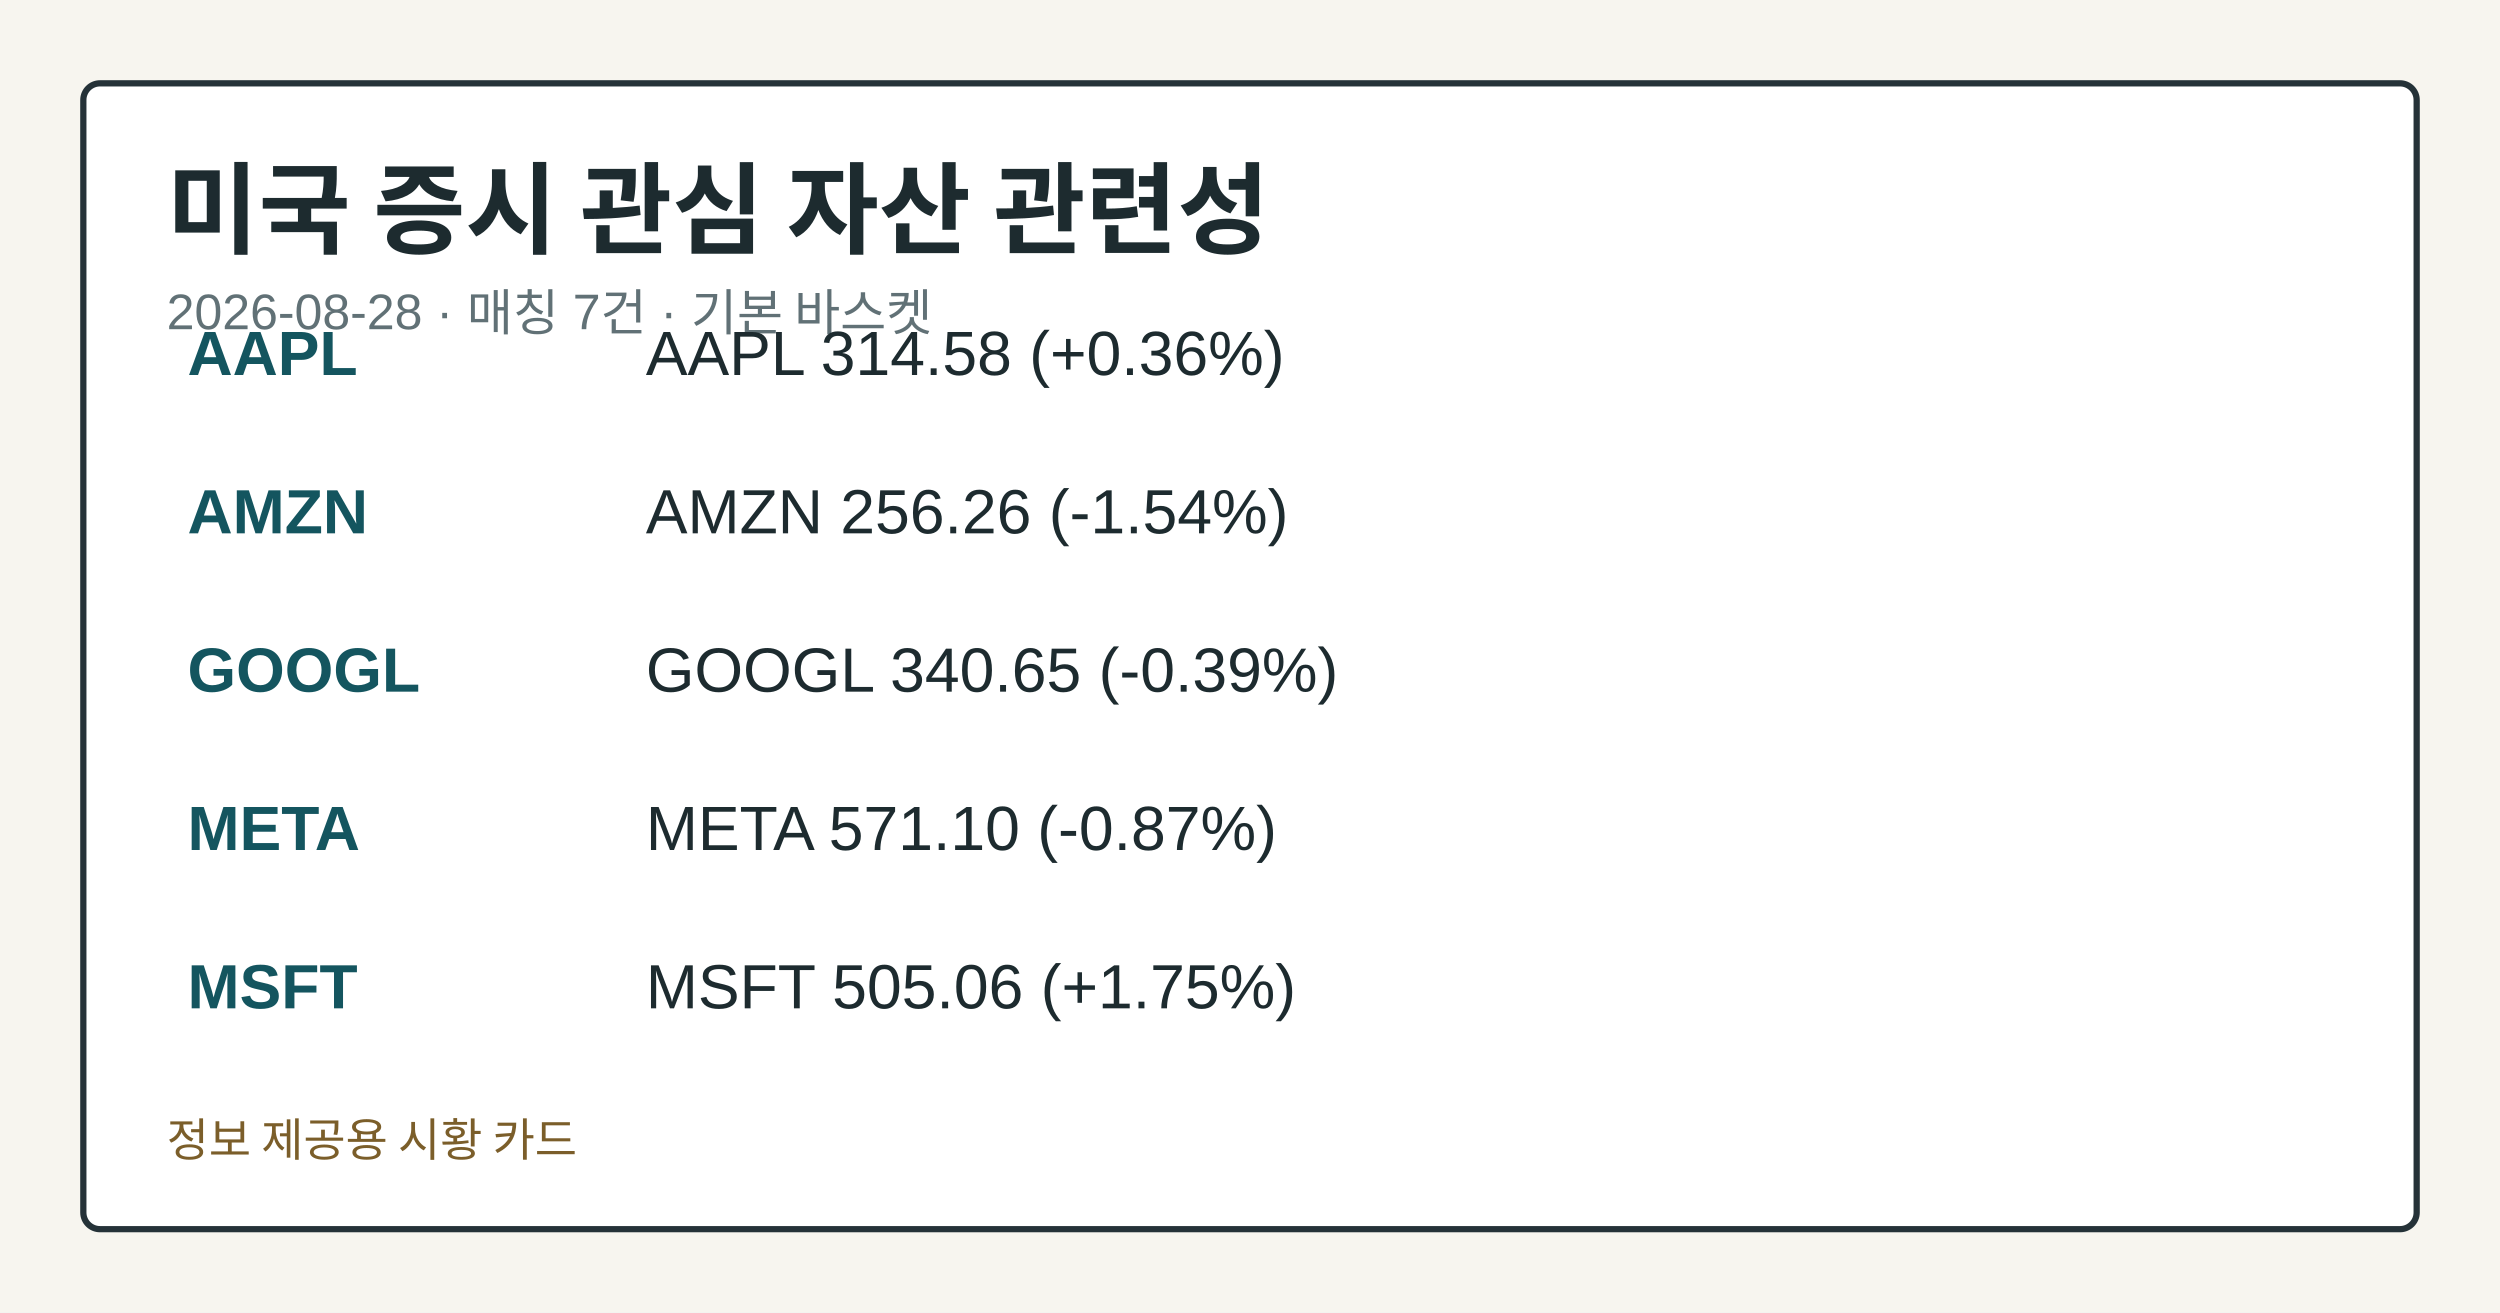
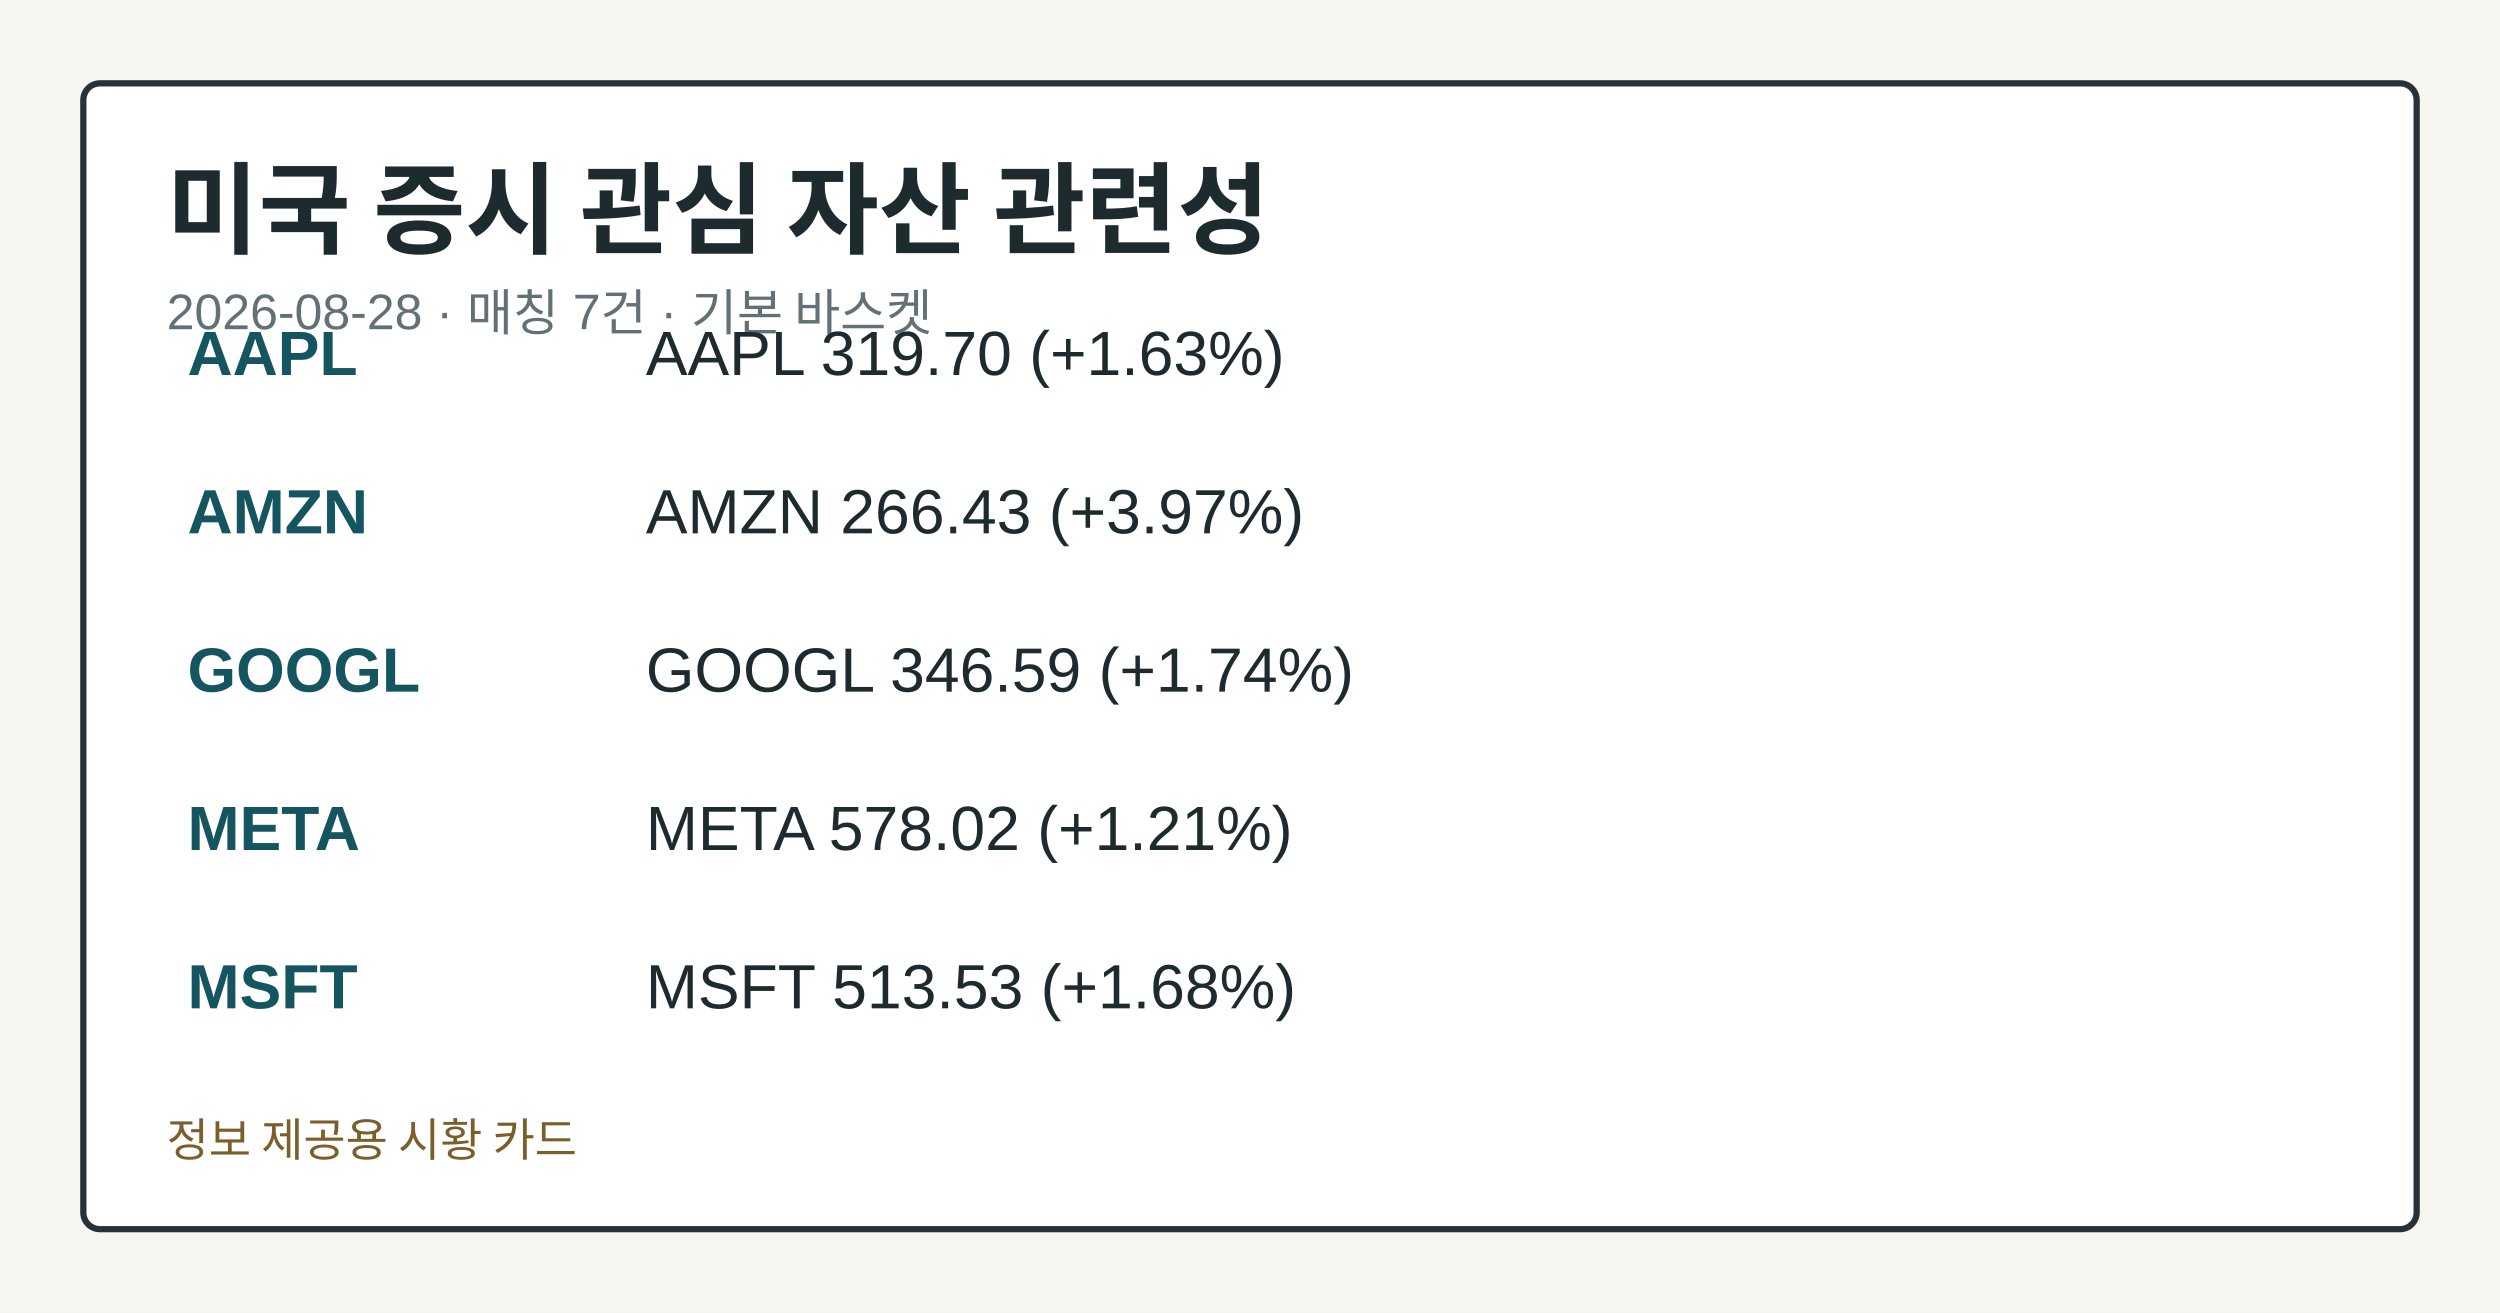
<svg xmlns="http://www.w3.org/2000/svg" width="1200" height="630" viewBox="0 0 1200 630" role="img" aria-label="미국 증시 관심 자산 관련성">
  <style>.card-bg{fill:#f7f5ef;}.card-frame{fill:#ffffff;stroke:#253238;}.card-title{fill:#1d2b2f;}.card-subtitle{fill:#617176;}.card-label{fill:#476169;}.card-emphasis{fill:#14555f;}.card-text{fill:#1d2b2f;}.card-disclaimer{fill:#7b5e2a;}</style>
  <rect class="card-bg" width="1200" height="630" />
  <rect class="card-frame" x="40" y="40" width="1120" height="550" rx="8" stroke-width="3" />
  <text class="card-title" x="80" y="118" font-family="&quot;Noto Sans KR&quot;, Arial, sans-serif" font-size="48" font-weight="700">미국 증시 관심 자산 관련성</text>
  <text class="card-subtitle" x="80" y="158" font-family="&quot;Noto Sans KR&quot;, Arial, sans-serif" font-size="24">2026-08-28 · 매칭 7건 · 기본 바스켓</text>
  <text class="card-emphasis" x="90" y="180" font-family="&quot;Noto Sans KR&quot;, Arial, sans-serif" font-size="30" font-weight="700">AAPL</text>
-   <text class="card-text" x="310" y="180" font-family="&quot;Noto Sans KR&quot;, Arial, sans-serif" font-size="30">AAPL 314.58 (+0.36%)</text>
+   <text class="card-text" x="310" y="180" font-family="&quot;Noto Sans KR&quot;, Arial, sans-serif" font-size="30">AAPL 319.70 (+1.63%)</text>
  <text class="card-emphasis" x="90" y="256" font-family="&quot;Noto Sans KR&quot;, Arial, sans-serif" font-size="30" font-weight="700">AMZN</text>
-   <text class="card-text" x="310" y="256" font-family="&quot;Noto Sans KR&quot;, Arial, sans-serif" font-size="30">AMZN 256.26 (-1.54%)</text>
+   <text class="card-text" x="310" y="256" font-family="&quot;Noto Sans KR&quot;, Arial, sans-serif" font-size="30">AMZN 266.43 (+3.97%)</text>
  <text class="card-emphasis" x="90" y="332" font-family="&quot;Noto Sans KR&quot;, Arial, sans-serif" font-size="30" font-weight="700">GOOGL</text>
-   <text class="card-text" x="310" y="332" font-family="&quot;Noto Sans KR&quot;, Arial, sans-serif" font-size="30">GOOGL 340.65 (-0.39%)</text>
+   <text class="card-text" x="310" y="332" font-family="&quot;Noto Sans KR&quot;, Arial, sans-serif" font-size="30">GOOGL 346.59 (+1.74%)</text>
  <text class="card-emphasis" x="90" y="408" font-family="&quot;Noto Sans KR&quot;, Arial, sans-serif" font-size="30" font-weight="700">META</text>
-   <text class="card-text" x="310" y="408" font-family="&quot;Noto Sans KR&quot;, Arial, sans-serif" font-size="30">META 571.10 (-0.87%)</text>
+   <text class="card-text" x="310" y="408" font-family="&quot;Noto Sans KR&quot;, Arial, sans-serif" font-size="30">META 578.02 (+1.21%)</text>
  <text class="card-emphasis" x="90" y="484" font-family="&quot;Noto Sans KR&quot;, Arial, sans-serif" font-size="30" font-weight="700">MSFT</text>
-   <text class="card-text" x="310" y="484" font-family="&quot;Noto Sans KR&quot;, Arial, sans-serif" font-size="30">MSFT 505.06 (+1.75%)</text>
+   <text class="card-text" x="310" y="484" font-family="&quot;Noto Sans KR&quot;, Arial, sans-serif" font-size="30">MSFT 513.53 (+1.68%)</text>
  <text class="card-disclaimer" x="80" y="555" font-family="&quot;Noto Sans KR&quot;, Arial, sans-serif" font-size="22">정보 제공용 시황 카드</text>
</svg>
